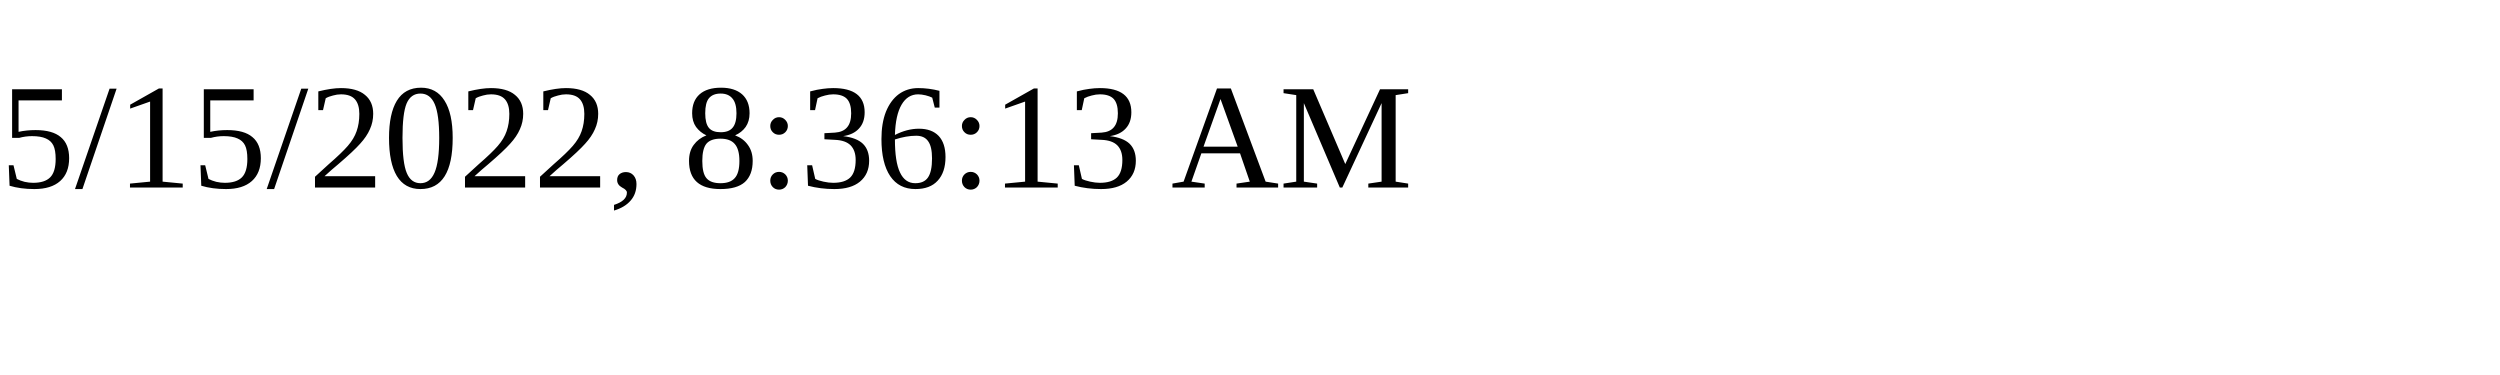
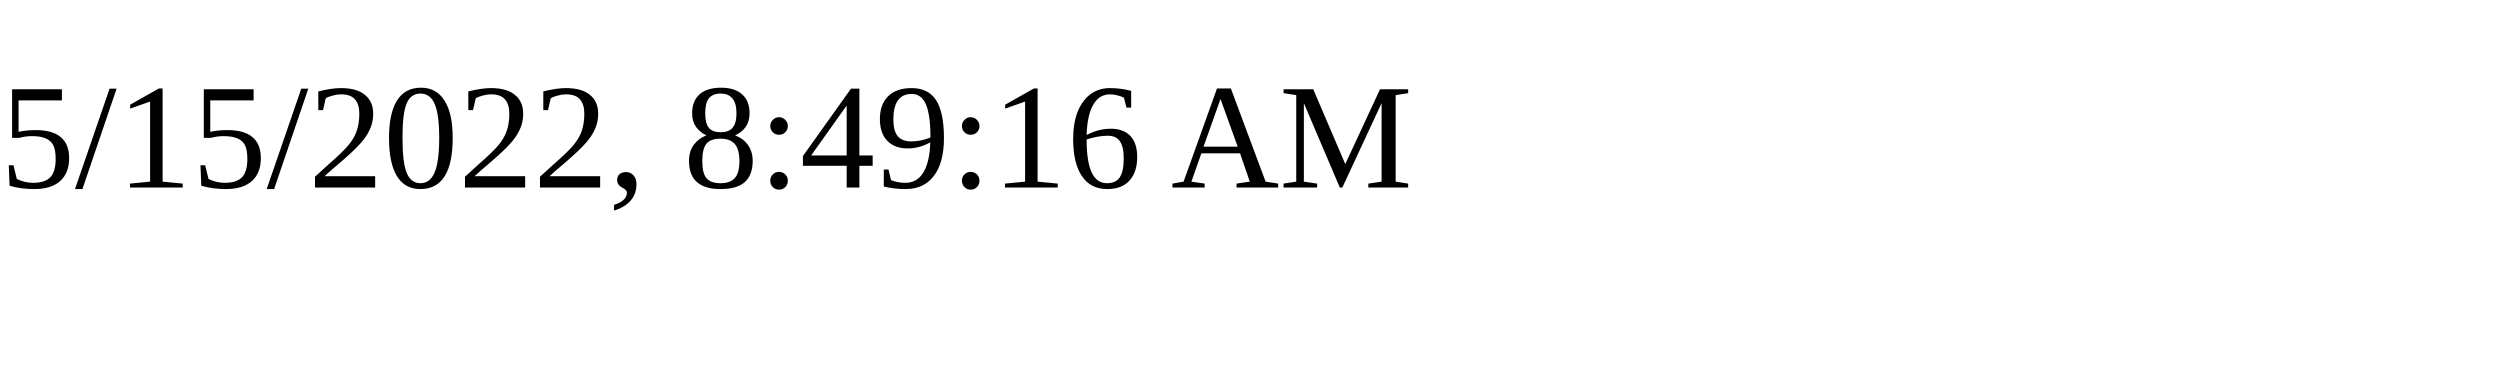
<svg xmlns="http://www.w3.org/2000/svg" height="30" width="200">
-   <text x="0" y="15">5/15/2022, 8:36:13 AM</text>
+   <text x="0" y="15">5/15/2022, 8:49:16 AM</text>
</svg>
